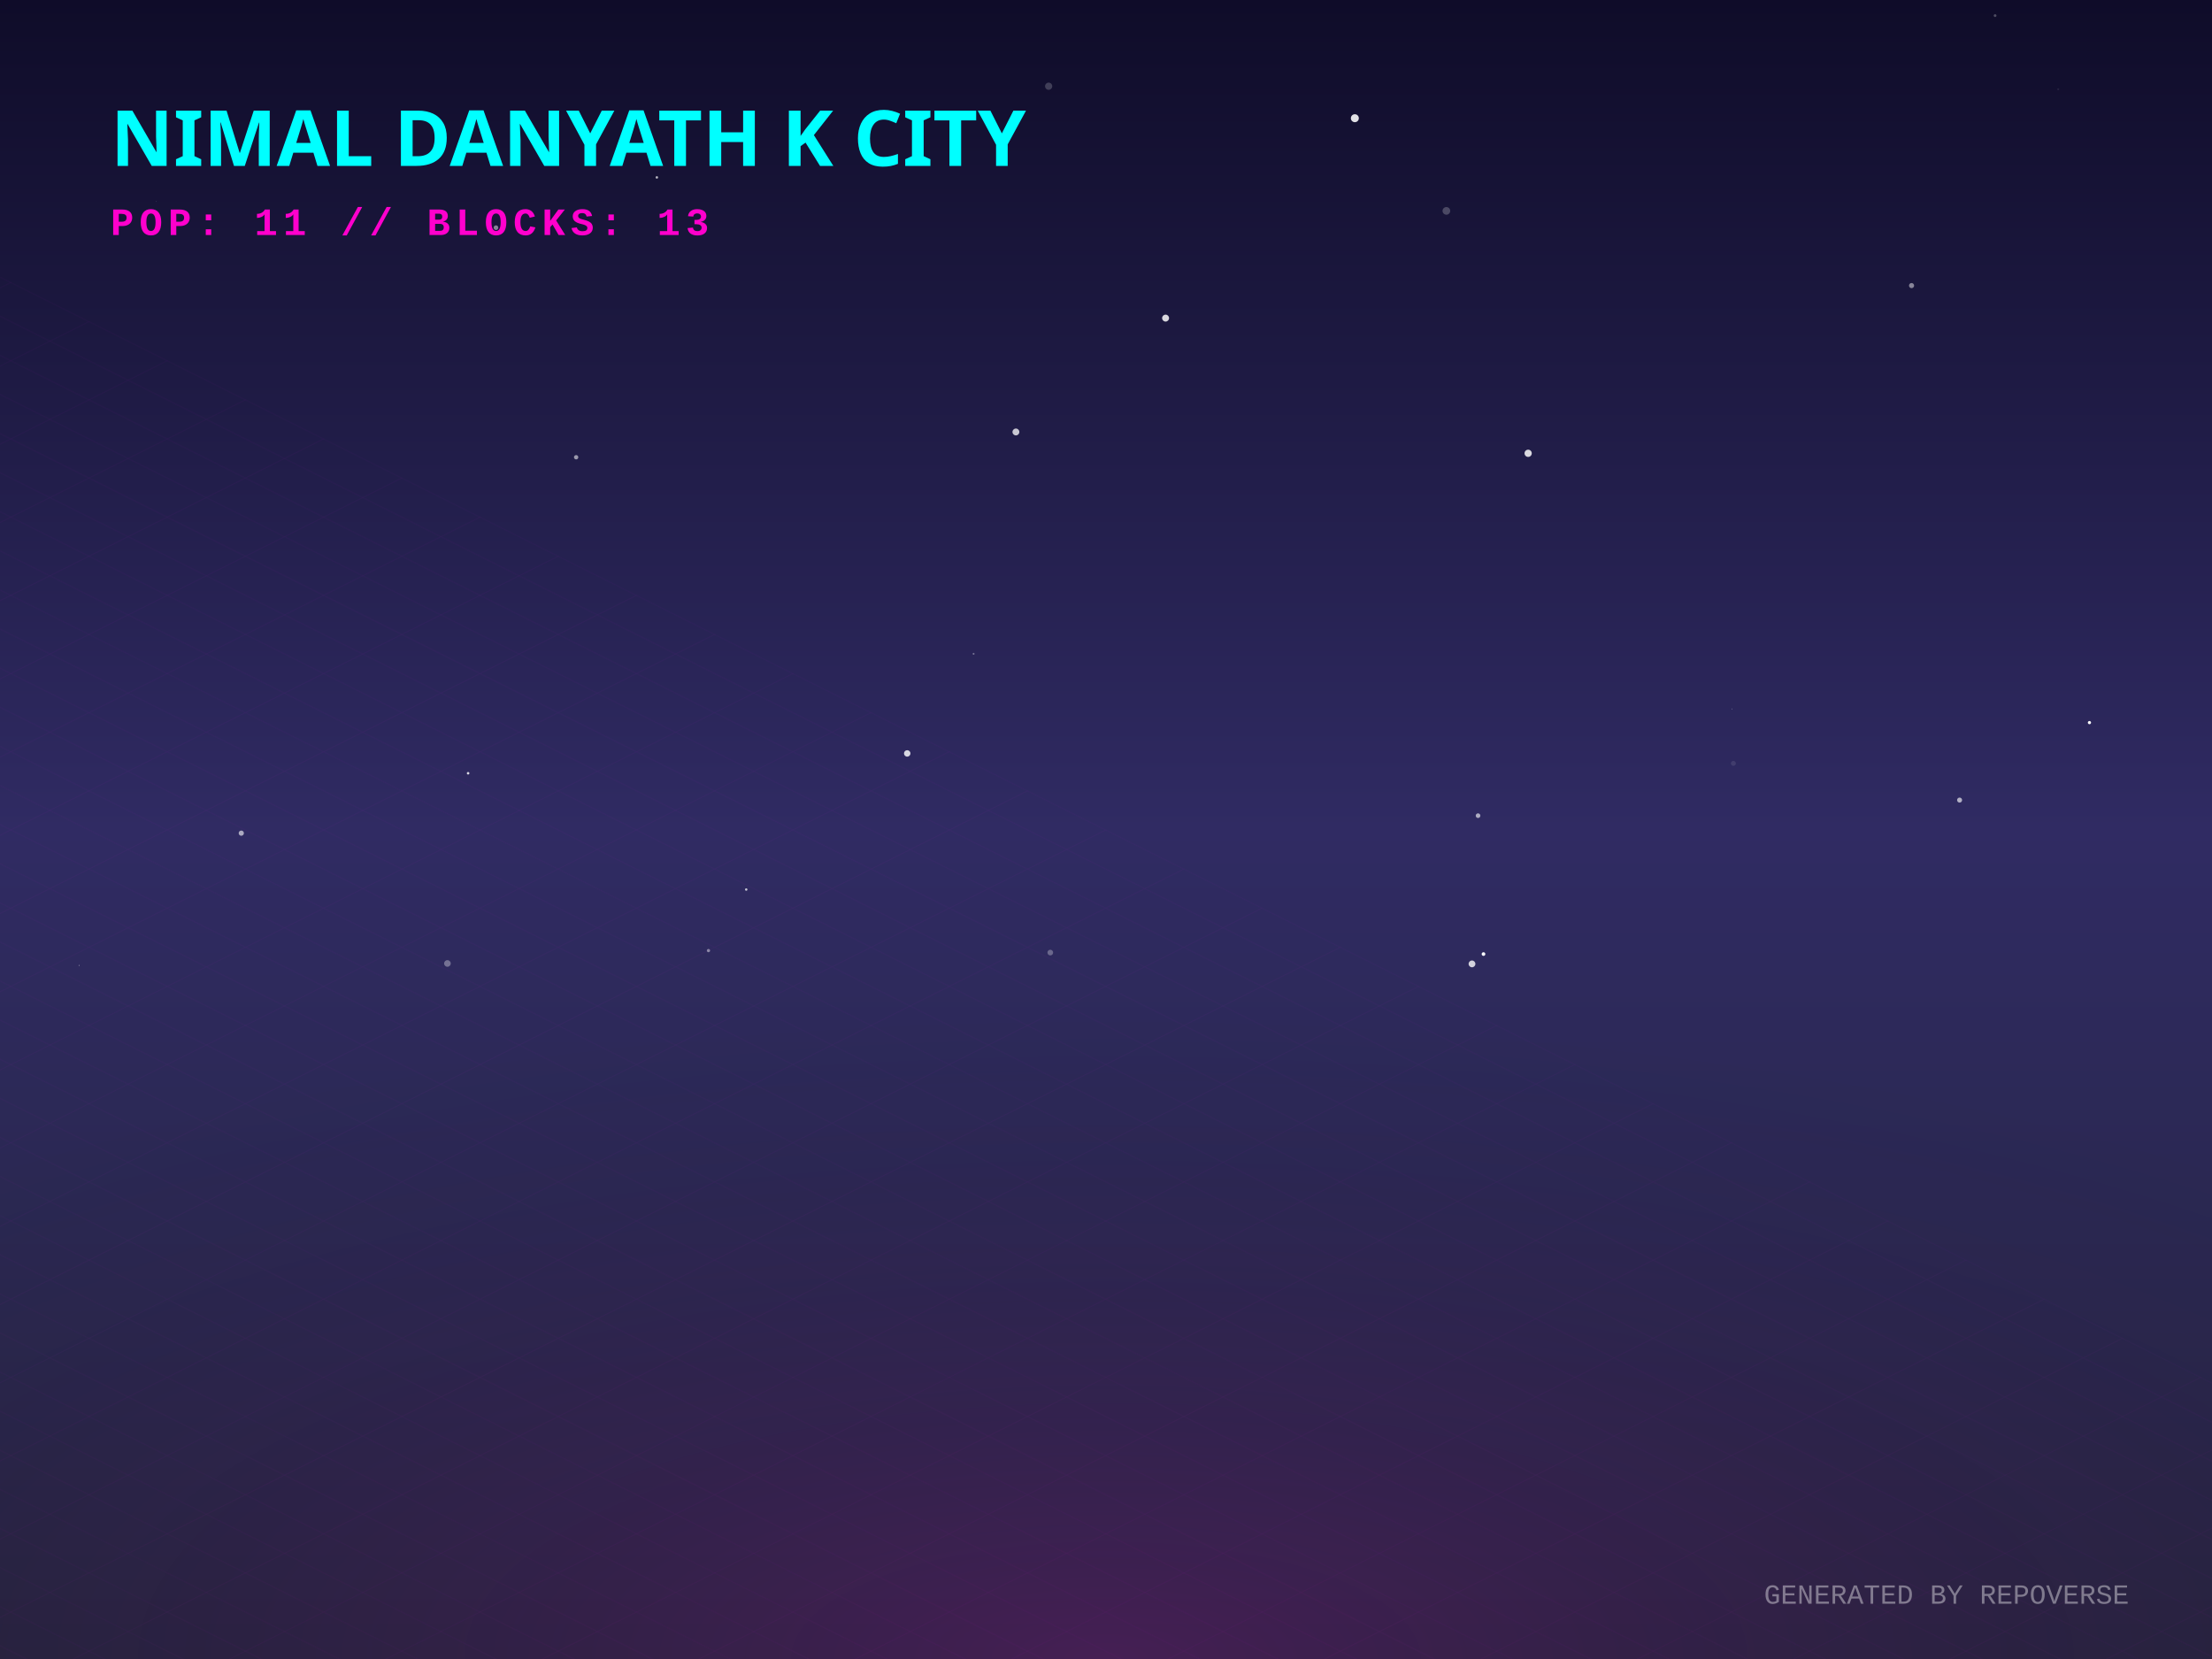
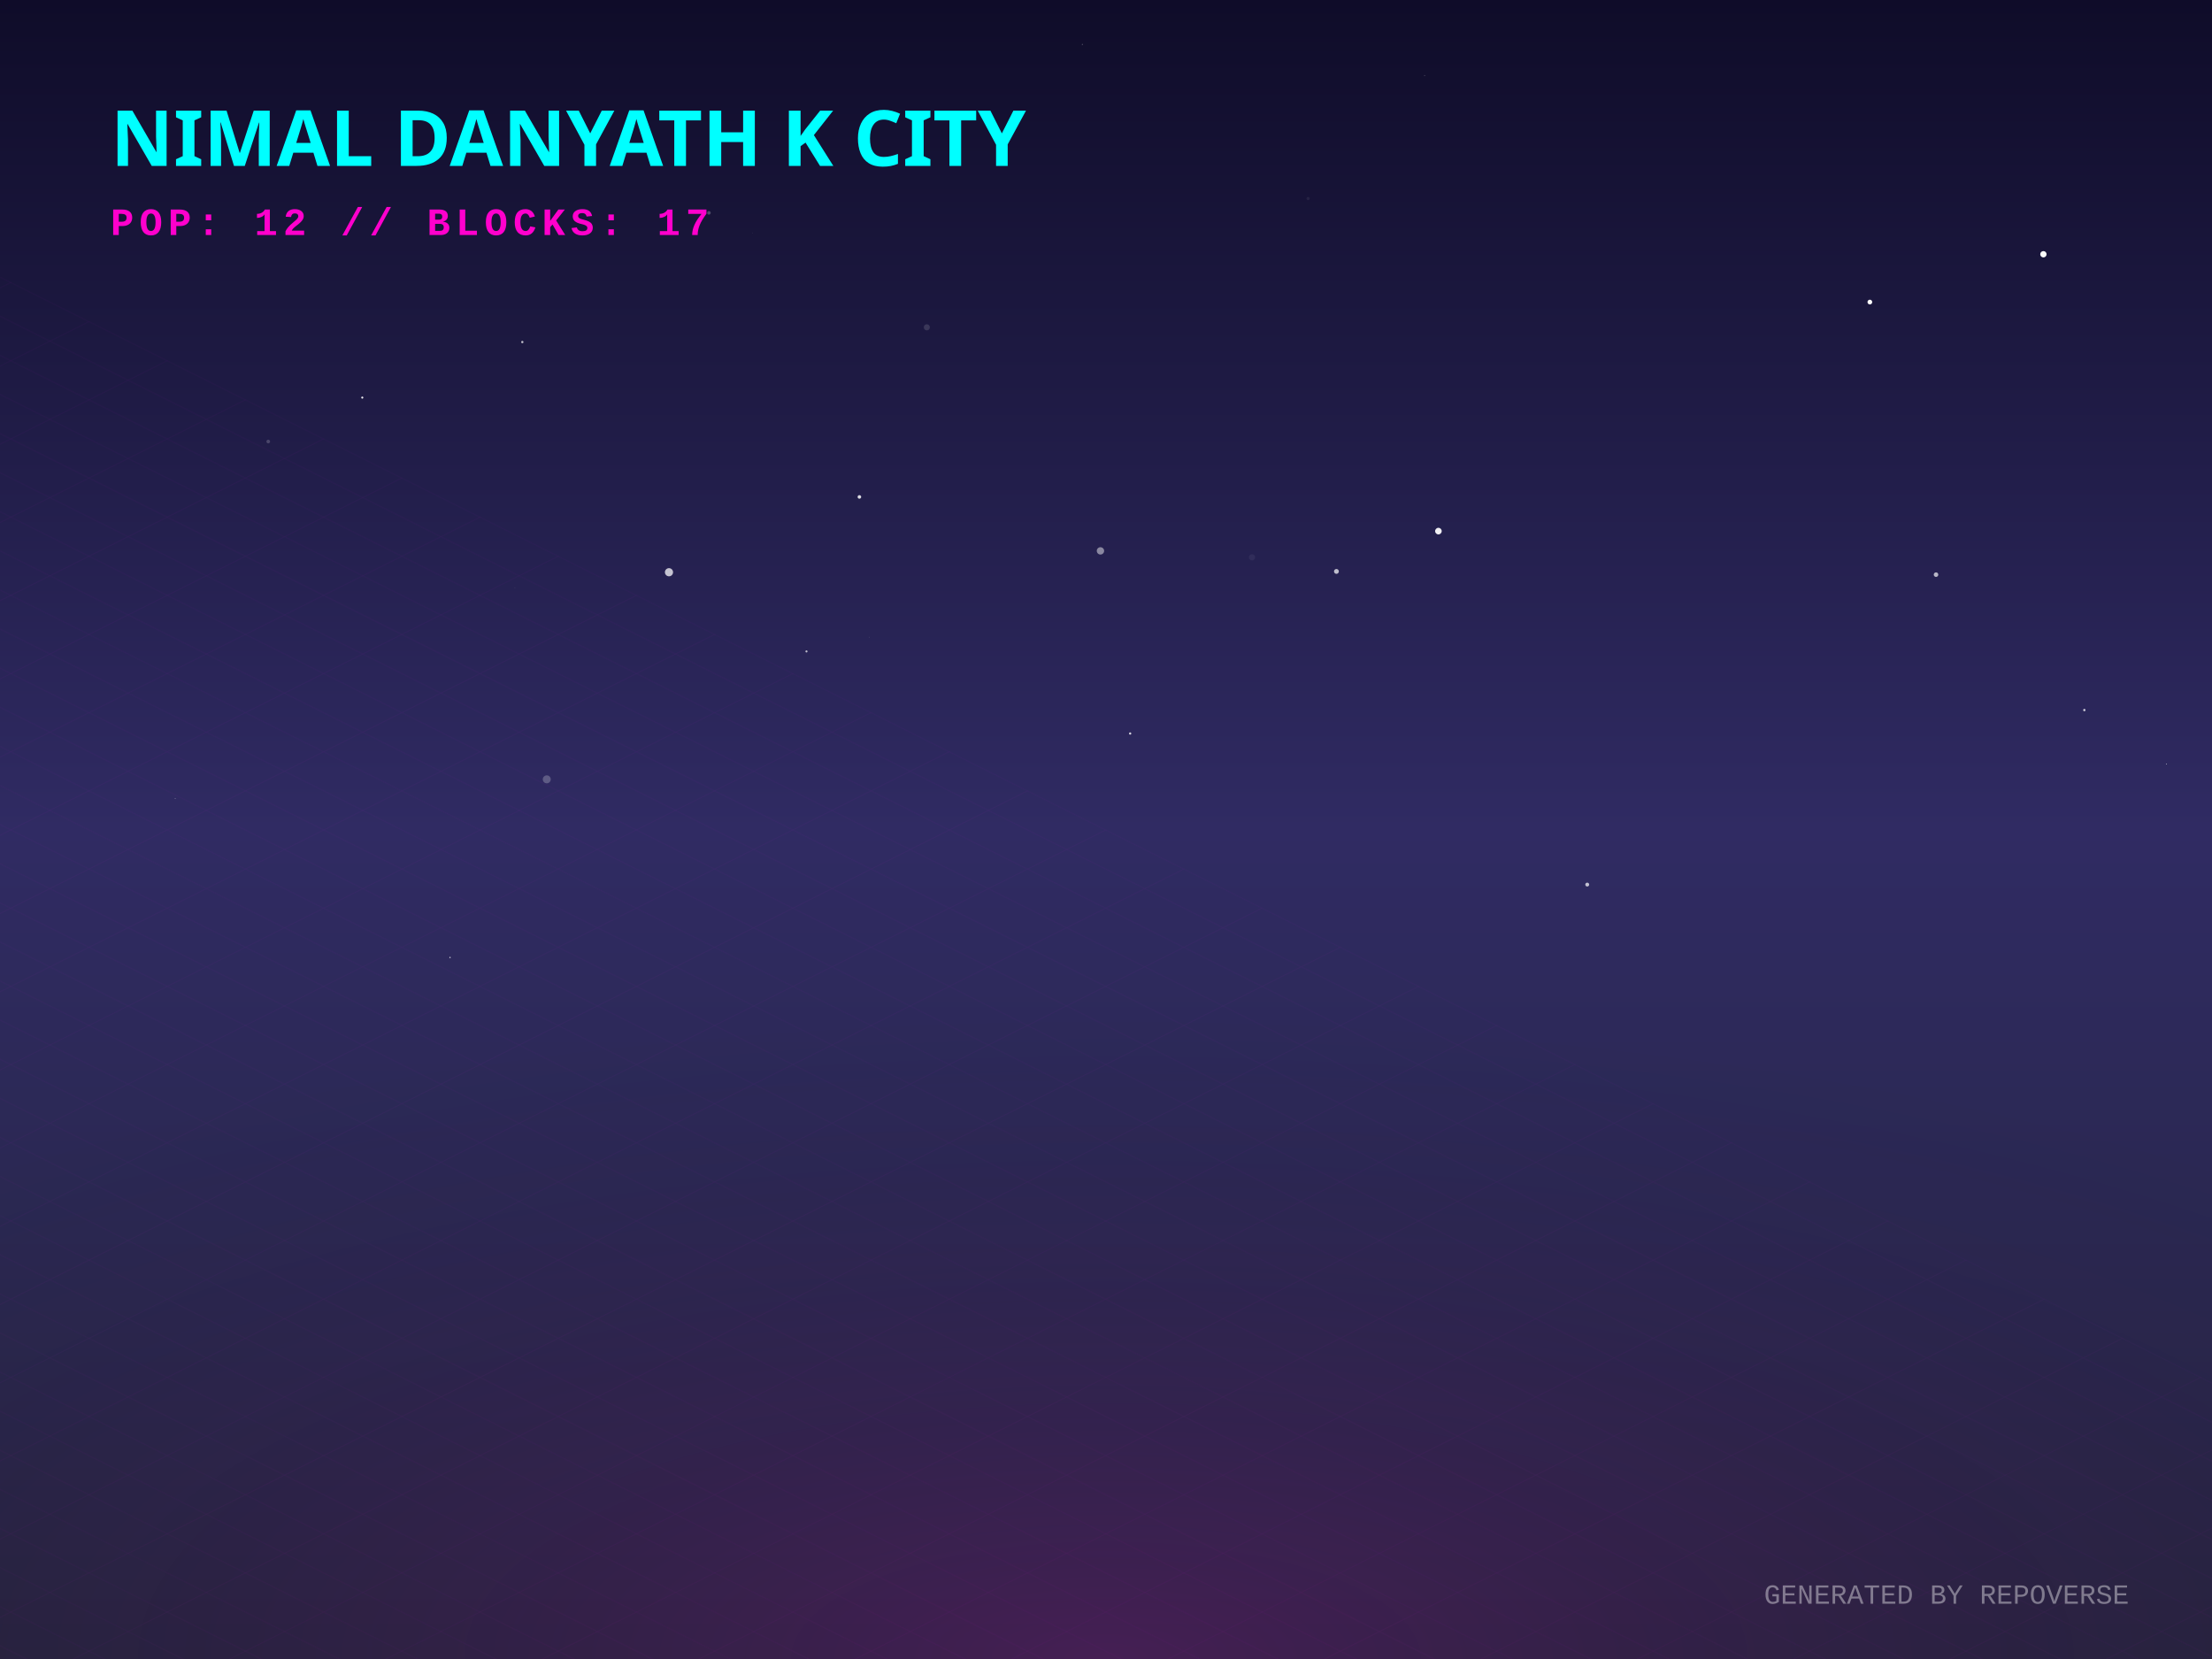
<svg xmlns="http://www.w3.org/2000/svg" width="800" height="600" viewBox="0 0 800 600">
  <defs>
    <linearGradient id="skyGradient" x1="0%" y1="0%" x2="0%" y2="100%">
      <stop offset="0%" stop-color="#0f0c29" />
      <stop offset="50%" stop-color="#302b63" />
      <stop offset="100%" stop-color="#24243e" />
    </linearGradient>
    <pattern id="gridPattern" width="40" height="20" patternUnits="userSpaceOnUse" patternTransform="rotate(0)">
      <path d="M 40 0 L 0 0 0 20" fill="none" stroke="magenta" stroke-width="0.5" opacity="0.2" />
    </pattern>
    <radialGradient id="floorGlow" cx="50%" cy="100%" r="80%">
      <stop offset="0%" stop-color="#ff00cc" stop-opacity="0.15" />
      <stop offset="100%" stop-color="transparent" />
    </radialGradient>
    <linearGradient id="gradLeft-happy" x1="0%" y1="0%" x2="100%" y2="100%">
      <stop offset="0%" stop-color="#FFD700" stop-opacity="0.8" />
      <stop offset="100%" stop-color="#050510" stop-opacity="0.9" />
    </linearGradient>
    <linearGradient id="gradRight-happy" x1="0%" y1="0%" x2="0%" y2="100%">
      <stop offset="0%" stop-color="#FFD700" stop-opacity="0.6" />
      <stop offset="100%" stop-color="#0b0b1a" stop-opacity="0.8" />
    </linearGradient>
    <linearGradient id="gradLeft-focused" x1="0%" y1="0%" x2="100%" y2="100%">
      <stop offset="0%" stop-color="#00FF94" stop-opacity="0.8" />
      <stop offset="100%" stop-color="#050510" stop-opacity="0.9" />
    </linearGradient>
    <linearGradient id="gradRight-focused" x1="0%" y1="0%" x2="0%" y2="100%">
      <stop offset="0%" stop-color="#00FF94" stop-opacity="0.6" />
      <stop offset="100%" stop-color="#0b0b1a" stop-opacity="0.8" />
    </linearGradient>
    <linearGradient id="gradLeft-calm" x1="0%" y1="0%" x2="100%" y2="100%">
      <stop offset="0%" stop-color="#00C2FF" stop-opacity="0.8" />
      <stop offset="100%" stop-color="#050510" stop-opacity="0.9" />
    </linearGradient>
    <linearGradient id="gradRight-calm" x1="0%" y1="0%" x2="0%" y2="100%">
      <stop offset="0%" stop-color="#00C2FF" stop-opacity="0.6" />
      <stop offset="100%" stop-color="#0b0b1a" stop-opacity="0.8" />
    </linearGradient>
    <linearGradient id="gradLeft-stressed" x1="0%" y1="0%" x2="100%" y2="100%">
      <stop offset="0%" stop-color="#FF2A6D" stop-opacity="0.8" />
      <stop offset="100%" stop-color="#050510" stop-opacity="0.9" />
    </linearGradient>
    <linearGradient id="gradRight-stressed" x1="0%" y1="0%" x2="0%" y2="100%">
      <stop offset="0%" stop-color="#FF2A6D" stop-opacity="0.6" />
      <stop offset="100%" stop-color="#0b0b1a" stop-opacity="0.8" />
    </linearGradient>
    <linearGradient id="gradLeft-energetic" x1="0%" y1="0%" x2="100%" y2="100%">
      <stop offset="0%" stop-color="#D300C5" stop-opacity="0.8" />
      <stop offset="100%" stop-color="#050510" stop-opacity="0.9" />
    </linearGradient>
    <linearGradient id="gradRight-energetic" x1="0%" y1="0%" x2="0%" y2="100%">
      <stop offset="0%" stop-color="#D300C5" stop-opacity="0.6" />
      <stop offset="100%" stop-color="#0b0b1a" stop-opacity="0.8" />
    </linearGradient>
  </defs>
  <rect width="100%" height="100%" fill="url(#skyGradient)" />
-   <circle cx="536.525" cy="345.05" r="0.665" fill="white" opacity="0.98" />
-   <circle cx="269.881" cy="321.714" r="0.439" fill="white" opacity="0.725" />
-   <circle cx="367.419" cy="156.228" r="1.245" fill="white" opacity="0.751" />
-   <circle cx="691.34" cy="103.286" r="0.925" fill="white" opacity="0.476" />
-   <circle cx="62.095" cy="359.354" r="0" fill="white" opacity="0.496" />
-   <circle cx="721.551" cy="5.643" r="0.499" fill="white" opacity="0.264" />
-   <circle cx="626.9" cy="276.088" r="0.895" fill="white" opacity="0.095" />
-   <circle cx="256.225" cy="343.794" r="0.587" fill="white" opacity="0.443" />
-   <circle cx="328.105" cy="272.483" r="1.168" fill="white" opacity="0.81" />
-   <circle cx="379.852" cy="344.513" r="1.027" fill="white" opacity="0.292" />
-   <circle cx="421.55" cy="115.048" r="1.256" fill="white" opacity="0.834" />
-   <circle cx="237.559" cy="64.16" r="0.45" fill="white" opacity="0.69" />
-   <circle cx="352.113" cy="236.466" r="0.343" fill="white" opacity="0.354" />
-   <circle cx="379.257" cy="31.186" r="1.301" fill="white" opacity="0.198" />
-   <circle cx="87.263" cy="301.326" r="0.943" fill="white" opacity="0.598" />
-   <circle cx="534.555" cy="294.998" r="0.837" fill="white" opacity="0.613" />
-   <circle cx="28.624" cy="349.149" r="0.167" fill="white" opacity="0.571" />
-   <circle cx="490" cy="42.754" r="1.441" fill="white" opacity="0.877" />
-   <circle cx="755.675" cy="261.341" r="0.581" fill="white" opacity="0.978" />
-   <circle cx="744.376" cy="32.265" r="0.346" fill="white" opacity="0.083" />
-   <circle cx="708.714" cy="289.361" r="0.907" fill="white" opacity="0.627" />
-   <circle cx="523.103" cy="76.27" r="1.387" fill="white" opacity="0.225" />
-   <circle cx="179.38" cy="82.341" r="0.845" fill="white" opacity="0.471" />
-   <circle cx="626.393" cy="256.401" r="0.16" fill="white" opacity="0.344" />
-   <circle cx="208.368" cy="165.37" r="0.781" fill="white" opacity="0.545" />
-   <circle cx="169.296" cy="279.66" r="0.46" fill="white" opacity="0.822" />
-   <circle cx="56.567" cy="72.895" r="0.095" fill="white" opacity="0.436" />
-   <circle cx="161.818" cy="348.447" r="1.199" fill="white" opacity="0.333" />
-   <circle cx="552.678" cy="163.943" r="1.31" fill="white" opacity="0.831" />
-   <circle cx="532.366" cy="348.606" r="1.228" fill="white" opacity="0.788" />
+   <circle cx="753.829" cy="256.805" r="0.42" fill="white" opacity="0.767" />
+   <circle cx="310.813" cy="179.72" r="0.645" fill="white" opacity="0.847" />
+   <circle cx="314.362" cy="230.44" r="0.101" fill="white" opacity="0.308" />
+   <circle cx="574.045" cy="319.922" r="0.701" fill="white" opacity="0.713" />
+   <circle cx="291.675" cy="235.591" r="0.377" fill="white" opacity="0.693" />
+   <circle cx="515.229" cy="27.313" r="0.172" fill="white" opacity="0.303" />
+   <circle cx="162.75" cy="346.286" r="0.252" fill="white" opacity="0.732" />
+   <circle cx="408.734" cy="265.286" r="0.407" fill="white" opacity="0.802" />
+   <circle cx="335.2" cy="118.379" r="1.103" fill="white" opacity="0.135" />
+   <circle cx="676.259" cy="109.246" r="0.858" fill="white" opacity="0.985" />
+   <circle cx="337.708" cy="140.754" r="0.03" fill="white" opacity="0.253" />
+   <circle cx="241.948" cy="206.958" r="1.475" fill="white" opacity="0.731" />
+   <circle cx="700.19" cy="207.828" r="0.823" fill="white" opacity="0.672" />
+   <circle cx="186.22" cy="212.543" r="0.129" fill="white" opacity="0.136" />
+   <circle cx="215.965" cy="47.659" r="0.18" fill="white" opacity="0.189" />
+   <circle cx="256.4" cy="76.981" r="0.646" fill="white" opacity="0.245" />
+   <circle cx="391.466" cy="16.085" r="0.234" fill="white" opacity="0.242" />
+   <circle cx="483.336" cy="206.66" r="0.879" fill="white" opacity="0.705" />
+   <circle cx="188.903" cy="123.706" r="0.415" fill="white" opacity="0.719" />
+   <circle cx="397.995" cy="199.231" r="1.328" fill="white" opacity="0.464" />
+   <circle cx="272.088" cy="84.442" r="0.052" fill="white" opacity="0.932" />
+   <circle cx="197.745" cy="281.858" r="1.443" fill="white" opacity="0.232" />
+   <circle cx="452.805" cy="201.568" r="1.127" fill="white" opacity="0.055" />
+   <circle cx="520.223" cy="192.084" r="1.194" fill="white" opacity="0.926" />
+   <circle cx="739.025" cy="91.956" r="1.148" fill="white" opacity="0.983" />
+   <circle cx="473.099" cy="71.806" r="0.575" fill="white" opacity="0.063" />
+   <circle cx="63.369" cy="288.789" r="0.19" fill="white" opacity="0.313" />
+   <circle cx="97.013" cy="159.682" r="0.659" fill="white" opacity="0.184" />
+   <circle cx="783.546" cy="276.328" r="0.152" fill="white" opacity="0.774" />
+   <circle cx="131.026" cy="143.791" r="0.375" fill="white" opacity="0.92" />
  <g transform="translate(0, 300) scale(1, 0.5)">
    <rect x="-800" y="0" width="2400" height="1200" fill="url(#gridPattern)" opacity="0.3" transform="rotate(45, 400, 0)" />
  </g>
  <rect x="0" y="300" width="800" height="300" fill="url(#floorGlow)" />
  <g transform="translate(40, 60)">
    <text fill="cyan" font-family="Verdana, sans-serif" font-size="28" font-weight="900" style="text-shadow: 0 0 10px cyan;">NIMAL DANYATH K CITY</text>
-     <text y="25" fill="#ff00cc" font-family="Courier New, monospace" font-size="14" font-weight="bold" letter-spacing="2">POP: 11 // BLOCKS: 13</text>
+     <text y="25" fill="#ff00cc" font-family="Courier New, monospace" font-size="14" font-weight="bold" letter-spacing="2">POP: 12 // BLOCKS: 17</text>
  </g>
  <g transform="translate(0, 50)">
    <a href="https://github.com/nimaldanyathk/repo-verse" target="_blank">
      <g class="building" opacity="0">
        <animate attributeName="opacity" values="0;1" dur="0.8s" begin="0s" fill="freeze" />
-         <ellipse cx="400" cy="290.763" rx="16.29" ry="8.688" fill="black" opacity="0.4" blur="2" />
-         <path d="M 389.14 256.283 l 0 34.48 l 10.86 5.43 l 0 -34.48 z" fill="url(#gradLeft-focused)" stroke="none" />
-         <path d="M 410.86 256.283 l 0 34.48 l -10.86 5.43 l 0 -34.48 z" fill="url(#gradRight-focused)" stroke="none" />
-         <path d="M 400 250.853 l 10.86 5.43 l -10.86 5.43 l -10.86 -5.43 z" fill="#E0FFF1" fill-opacity="0.9" stroke="none" />
-         <path d="M 389.14 256.283 l 0 34.48 l 10.86 5.43 l 0 -34.48 z" fill="none" stroke="#00FF94" stroke-width="0.5" opacity="0.5" />
-         <path d="M 410.86 256.283 l 0 34.48 l -10.86 5.43 l 0 -34.48 z" fill="none" stroke="#00FF94" stroke-width="0.5" opacity="0.5" />
+         <ellipse cx="400" cy="290.883" rx="16.65" ry="8.88" fill="black" opacity="0.4" blur="2" />
+         <path d="M 388.9 256.083 l 0 34.8 l 11.1 5.55 l 0 -34.8 z" fill="url(#gradLeft-focused)" stroke="none" />
+         <path d="M 411.1 256.083 l 0 34.8 l -11.1 5.55 l 0 -34.8 z" fill="url(#gradRight-focused)" stroke="none" />
+         <path d="M 400 250.533 l 11.1 5.55 l -11.1 5.55 l -11.1 -5.55 z" fill="#E0FFF1" fill-opacity="0.9" stroke="none" />
+         <path d="M 388.9 256.083 l 0 34.8 l 11.1 5.55 l 0 -34.8 z" fill="none" stroke="#00FF94" stroke-width="0.5" opacity="0.5" />
+         <path d="M 411.1 256.083 l 0 34.8 l -11.1 5.55 l 0 -34.8 z" fill="none" stroke="#00FF94" stroke-width="0.5" opacity="0.5" />
      </g>
    </a>
    <a href="https://github.com/nimaldanyathk/Semicolon-Embedded-C-Project" target="_blank">
      <g class="building" opacity="0">
        <animate attributeName="opacity" values="0;1" dur="0.8s" begin="0.05s" fill="freeze" />
        <ellipse cx="424" cy="302.913" rx="16.74" ry="8.928" fill="black" opacity="0.4" blur="2" />
        <path d="M 412.84 268.033 l 0 34.88 l 11.16 5.58 l 0 -34.88 z" fill="url(#gradLeft-focused)" stroke="none" />
        <path d="M 435.16 268.033 l 0 34.88 l -11.16 5.58 l 0 -34.88 z" fill="url(#gradRight-focused)" stroke="none" />
        <path d="M 424 262.453 l 11.16 5.58 l -11.16 5.58 l -11.16 -5.58 z" fill="#E0FFF1" fill-opacity="0.9" stroke="none" />
        <path d="M 412.84 268.033 l 0 34.88 l 11.16 5.58 l 0 -34.88 z" fill="none" stroke="#00FF94" stroke-width="0.5" opacity="0.5" />
        <path d="M 435.16 268.033 l 0 34.88 l -11.16 5.58 l 0 -34.88 z" fill="none" stroke="#00FF94" stroke-width="0.5" opacity="0.5" />
      </g>
    </a>
    <a href="https://github.com/nimaldanyathk/Discrete_Mathematics_Algorithms" target="_blank">
      <g class="building" opacity="0">
        <animate attributeName="opacity" values="0;1" dur="0.8s" begin="0.1s" fill="freeze" />
        <ellipse cx="376" cy="301.136" rx="11.408" ry="6.084" fill="black" opacity="0.4" blur="2" />
        <path d="M 368.395 281.136 l 0 20 l 7.605 3.803 l 0 -20 z" fill="url(#gradLeft-calm)" stroke="none" />
        <path d="M 383.605 281.136 l 0 20 l -7.605 3.803 l 0 -20 z" fill="url(#gradRight-calm)" stroke="none" />
        <path d="M 376 277.333 l 7.605 3.803 l -7.605 3.803 l -7.605 -3.803 z" fill="#D1F4FF" fill-opacity="0.9" stroke="none" />
        <path d="M 368.395 281.136 l 0 20 l 7.605 3.803 l 0 -20 z" fill="none" stroke="#00C2FF" stroke-width="0.5" opacity="0.5" />
        <path d="M 383.605 281.136 l 0 20 l -7.605 3.803 l 0 -20 z" fill="none" stroke="#00C2FF" stroke-width="0.5" opacity="0.5" />
      </g>
    </a>
    <a href="https://github.com/nimaldanyathk/sparkd" target="_blank">
      <g class="building" opacity="0">
        <animate attributeName="opacity" values="0;1" dur="0.8s" begin="0.15s" fill="freeze" />
        <ellipse cx="448" cy="316.833" rx="22.5" ry="12" fill="black" opacity="0.4" blur="2" />
        <path d="M 433 254.893 l 0 61.94 l 15 7.5 l 0 -61.94 z" fill="url(#gradLeft-calm)" stroke="none" />
        <path d="M 463 254.893 l 0 61.94 l -15 7.5 l 0 -61.94 z" fill="url(#gradRight-calm)" stroke="none" />
        <path d="M 448 247.393 l 15 7.5 l -15 7.5 l -15 -7.5 z" fill="#D1F4FF" fill-opacity="0.9" stroke="none" />
        <path d="M 433 254.893 l 0 61.94 l 15 7.5 l 0 -61.94 z" fill="none" stroke="#00C2FF" stroke-width="0.5" opacity="0.5" />
        <path d="M 463 254.893 l 0 61.94 l -15 7.5 l 0 -61.94 z" fill="none" stroke="#00C2FF" stroke-width="0.5" opacity="0.5" />
-         <path d="M 452 301.333 l 7 4" stroke="#D1F4FF" stroke-width="2" stroke-opacity="0.6" />
        <path d="M 437 303.333 l 7 -4" stroke="#D1F4FF" stroke-width="2" stroke-opacity="0.4" />
-         <path d="M 437 293.333 l 7 -4" stroke="#D1F4FF" stroke-width="2" stroke-opacity="0.4" />
+         <path d="M 452 291.333 l 7 4" stroke="#D1F4FF" stroke-width="2" stroke-opacity="0.6" />
+         <path d="M 437 283.333 l 7 -4" stroke="#D1F4FF" stroke-width="2" stroke-opacity="0.4" />
+         <path d="M 452 271.333 l 7 4" stroke="#D1F4FF" stroke-width="2" stroke-opacity="0.6" />
        <path d="M 437 273.333 l 7 -4" stroke="#D1F4FF" stroke-width="2" stroke-opacity="0.4" />
        <path d="M 452 261.333 l 7 4" stroke="#D1F4FF" stroke-width="2" stroke-opacity="0.6" />
        <path d="M 437 263.333 l 7 -4" stroke="#D1F4FF" stroke-width="2" stroke-opacity="0.4" />
      </g>
    </a>
    <a href="https://github.com/nimaldanyathk/Linear_Algebra_Matlab" target="_blank">
      <g class="building" opacity="0">
        <animate attributeName="opacity" values="0;1" dur="0.8s" begin="0.2s" fill="freeze" />
        <ellipse cx="400" cy="316.833" rx="22.5" ry="12" fill="black" opacity="0.4" blur="2" />
        <path d="M 385 150.113 l 0 166.72 l 15 7.5 l 0 -166.72 z" fill="url(#gradLeft-stressed)" stroke="none" />
        <path d="M 415 150.113 l 0 166.72 l -15 7.5 l 0 -166.72 z" fill="url(#gradRight-stressed)" stroke="none" />
        <path d="M 400 142.613 l 15 7.5 l -15 7.5 l -15 -7.5 z" fill="#FFD1E0" fill-opacity="0.9" stroke="none" />
        <path d="M 385 150.113 l 0 166.72 l 15 7.5 l 0 -166.72 z" fill="none" stroke="#FF2A6D" stroke-width="0.5" opacity="0.5" />
        <path d="M 415 150.113 l 0 166.72 l -15 7.5 l 0 -166.72 z" fill="none" stroke="#FF2A6D" stroke-width="0.5" opacity="0.5" />
        <path d="M 404 301.333 l 7 4" stroke="#FFD1E0" stroke-width="2" stroke-opacity="0.6" />
        <path d="M 389 303.333 l 7 -4" stroke="#FFD1E0" stroke-width="2" stroke-opacity="0.4" />
        <path d="M 404 291.333 l 7 4" stroke="#FFD1E0" stroke-width="2" stroke-opacity="0.6" />
        <path d="M 389 293.333 l 7 -4" stroke="#FFD1E0" stroke-width="2" stroke-opacity="0.4" />
-         <path d="M 404 281.333 l 7 4" stroke="#FFD1E0" stroke-width="2" stroke-opacity="0.6" />
        <path d="M 389 283.333 l 7 -4" stroke="#FFD1E0" stroke-width="2" stroke-opacity="0.4" />
        <path d="M 404 271.333 l 7 4" stroke="#FFD1E0" stroke-width="2" stroke-opacity="0.6" />
        <path d="M 389 273.333 l 7 -4" stroke="#FFD1E0" stroke-width="2" stroke-opacity="0.4" />
        <path d="M 404 261.333 l 7 4" stroke="#FFD1E0" stroke-width="2" stroke-opacity="0.6" />
-         <path d="M 389 263.333 l 7 -4" stroke="#FFD1E0" stroke-width="2" stroke-opacity="0.4" />
        <path d="M 404 251.333 l 7 4" stroke="#FFD1E0" stroke-width="2" stroke-opacity="0.6" />
-         <path d="M 389 253.333 l 7 -4" stroke="#FFD1E0" stroke-width="2" stroke-opacity="0.4" />
        <path d="M 404 241.333 l 7 4" stroke="#FFD1E0" stroke-width="2" stroke-opacity="0.6" />
        <path d="M 389 243.333 l 7 -4" stroke="#FFD1E0" stroke-width="2" stroke-opacity="0.4" />
        <path d="M 404 231.333 l 7 4" stroke="#FFD1E0" stroke-width="2" stroke-opacity="0.6" />
-         <path d="M 389 233.333 l 7 -4" stroke="#FFD1E0" stroke-width="2" stroke-opacity="0.4" />
        <path d="M 404 221.333 l 7 4" stroke="#FFD1E0" stroke-width="2" stroke-opacity="0.6" />
        <path d="M 389 223.333 l 7 -4" stroke="#FFD1E0" stroke-width="2" stroke-opacity="0.4" />
        <path d="M 404 211.333 l 7 4" stroke="#FFD1E0" stroke-width="2" stroke-opacity="0.6" />
        <path d="M 404 201.333 l 7 4" stroke="#FFD1E0" stroke-width="2" stroke-opacity="0.6" />
        <path d="M 389 203.333 l 7 -4" stroke="#FFD1E0" stroke-width="2" stroke-opacity="0.4" />
        <path d="M 404 191.333 l 7 4" stroke="#FFD1E0" stroke-width="2" stroke-opacity="0.6" />
        <path d="M 389 193.333 l 7 -4" stroke="#FFD1E0" stroke-width="2" stroke-opacity="0.4" />
        <path d="M 404 181.333 l 7 4" stroke="#FFD1E0" stroke-width="2" stroke-opacity="0.6" />
-         <path d="M 389 183.333 l 7 -4" stroke="#FFD1E0" stroke-width="2" stroke-opacity="0.4" />
        <path d="M 404 171.333 l 7 4" stroke="#FFD1E0" stroke-width="2" stroke-opacity="0.6" />
+         <path d="M 389 173.333 l 7 -4" stroke="#FFD1E0" stroke-width="2" stroke-opacity="0.4" />
        <path d="M 404 161.333 l 7 4" stroke="#FFD1E0" stroke-width="2" stroke-opacity="0.6" />
-         <path d="M 389 163.333 l 7 -4" stroke="#FFD1E0" stroke-width="2" stroke-opacity="0.4" />
      </g>
    </a>
    <a href="https://github.com/nimaldanyathk/react-bits" target="_blank">
      <g class="building" opacity="0">
        <animate attributeName="opacity" values="0;1" dur="0.8s" begin="0.25s" fill="freeze" />
        <ellipse cx="352" cy="316.833" rx="22.5" ry="12" fill="black" opacity="0.4" blur="2" />
        <path d="M 337 111.833 l 0 205 l 15 7.5 l 0 -205 z" fill="url(#gradLeft-stressed)" stroke="none" />
        <path d="M 367 111.833 l 0 205 l -15 7.5 l 0 -205 z" fill="url(#gradRight-stressed)" stroke="none" />
        <path d="M 352 104.333 l 15 7.5 l -15 7.5 l -15 -7.5 z" fill="#FFD1E0" fill-opacity="0.9" stroke="none" />
        <path d="M 337 111.833 l 0 205 l 15 7.5 l 0 -205 z" fill="none" stroke="#FF2A6D" stroke-width="0.5" opacity="0.5" />
        <path d="M 367 111.833 l 0 205 l -15 7.5 l 0 -205 z" fill="none" stroke="#FF2A6D" stroke-width="0.5" opacity="0.5" />
        <path d="M 356 301.333 l 7 4" stroke="#FFD1E0" stroke-width="2" stroke-opacity="0.6" />
        <path d="M 341 303.333 l 7 -4" stroke="#FFD1E0" stroke-width="2" stroke-opacity="0.4" />
-         <path d="M 356 291.333 l 7 4" stroke="#FFD1E0" stroke-width="2" stroke-opacity="0.6" />
+         <path d="M 341 293.333 l 7 -4" stroke="#FFD1E0" stroke-width="2" stroke-opacity="0.4" />
        <path d="M 356 281.333 l 7 4" stroke="#FFD1E0" stroke-width="2" stroke-opacity="0.6" />
        <path d="M 341 283.333 l 7 -4" stroke="#FFD1E0" stroke-width="2" stroke-opacity="0.4" />
        <path d="M 356 271.333 l 7 4" stroke="#FFD1E0" stroke-width="2" stroke-opacity="0.6" />
        <path d="M 341 273.333 l 7 -4" stroke="#FFD1E0" stroke-width="2" stroke-opacity="0.4" />
        <path d="M 356 261.333 l 7 4" stroke="#FFD1E0" stroke-width="2" stroke-opacity="0.6" />
        <path d="M 341 263.333 l 7 -4" stroke="#FFD1E0" stroke-width="2" stroke-opacity="0.4" />
        <path d="M 356 251.333 l 7 4" stroke="#FFD1E0" stroke-width="2" stroke-opacity="0.6" />
-         <path d="M 356 221.333 l 7 4" stroke="#FFD1E0" stroke-width="2" stroke-opacity="0.6" />
+         <path d="M 341 243.333 l 7 -4" stroke="#FFD1E0" stroke-width="2" stroke-opacity="0.4" />
+         <path d="M 341 233.333 l 7 -4" stroke="#FFD1E0" stroke-width="2" stroke-opacity="0.4" />
        <path d="M 341 223.333 l 7 -4" stroke="#FFD1E0" stroke-width="2" stroke-opacity="0.4" />
+         <path d="M 356 211.333 l 7 4" stroke="#FFD1E0" stroke-width="2" stroke-opacity="0.6" />
        <path d="M 341 213.333 l 7 -4" stroke="#FFD1E0" stroke-width="2" stroke-opacity="0.4" />
        <path d="M 356 201.333 l 7 4" stroke="#FFD1E0" stroke-width="2" stroke-opacity="0.6" />
        <path d="M 341 203.333 l 7 -4" stroke="#FFD1E0" stroke-width="2" stroke-opacity="0.4" />
        <path d="M 356 191.333 l 7 4" stroke="#FFD1E0" stroke-width="2" stroke-opacity="0.6" />
        <path d="M 341 193.333 l 7 -4" stroke="#FFD1E0" stroke-width="2" stroke-opacity="0.4" />
-         <path d="M 341 183.333 l 7 -4" stroke="#FFD1E0" stroke-width="2" stroke-opacity="0.4" />
-         <path d="M 356 171.333 l 7 4" stroke="#FFD1E0" stroke-width="2" stroke-opacity="0.6" />
+         <path d="M 356 181.333 l 7 4" stroke="#FFD1E0" stroke-width="2" stroke-opacity="0.6" />
        <path d="M 341 173.333 l 7 -4" stroke="#FFD1E0" stroke-width="2" stroke-opacity="0.4" />
        <path d="M 356 161.333 l 7 4" stroke="#FFD1E0" stroke-width="2" stroke-opacity="0.6" />
-         <path d="M 341 153.333 l 7 -4" stroke="#FFD1E0" stroke-width="2" stroke-opacity="0.4" />
+         <path d="M 341 163.333 l 7 -4" stroke="#FFD1E0" stroke-width="2" stroke-opacity="0.4" />
        <path d="M 356 141.333 l 7 4" stroke="#FFD1E0" stroke-width="2" stroke-opacity="0.6" />
+         <path d="M 341 143.333 l 7 -4" stroke="#FFD1E0" stroke-width="2" stroke-opacity="0.4" />
        <path d="M 356 131.333 l 7 4" stroke="#FFD1E0" stroke-width="2" stroke-opacity="0.6" />
-         <path d="M 356 121.333 l 7 4" stroke="#FFD1E0" stroke-width="2" stroke-opacity="0.6" />
+         <path d="M 341 133.333 l 7 -4" stroke="#FFD1E0" stroke-width="2" stroke-opacity="0.4" />
+         <path d="M 341 123.333 l 7 -4" stroke="#FFD1E0" stroke-width="2" stroke-opacity="0.4" />
      </g>
    </a>
    <a href="https://github.com/nimaldanyathk/TheInspirationalBoat" target="_blank">
      <g class="building" opacity="0">
        <animate attributeName="opacity" values="0;1" dur="0.8s" begin="0.3s" fill="freeze" />
        <ellipse cx="472" cy="328.833" rx="22.5" ry="12" fill="black" opacity="0.4" blur="2" />
        <path d="M 457 118.833 l 0 210 l 15 7.5 l 0 -210 z" fill="url(#gradLeft-stressed)" stroke="none" />
        <path d="M 487 118.833 l 0 210 l -15 7.5 l 0 -210 z" fill="url(#gradRight-stressed)" stroke="none" />
        <path d="M 472 111.333 l 15 7.5 l -15 7.5 l -15 -7.5 z" fill="#FFD1E0" fill-opacity="0.9" stroke="none" />
        <path d="M 457 118.833 l 0 210 l 15 7.5 l 0 -210 z" fill="none" stroke="#FF2A6D" stroke-width="0.5" opacity="0.5" />
        <path d="M 487 118.833 l 0 210 l -15 7.5 l 0 -210 z" fill="none" stroke="#FF2A6D" stroke-width="0.5" opacity="0.5" />
-         <path d="M 461 315.333 l 7 -4" stroke="#FFD1E0" stroke-width="2" stroke-opacity="0.4" />
+         <path d="M 476 313.333 l 7 4" stroke="#FFD1E0" stroke-width="2" stroke-opacity="0.6" />
        <path d="M 476 303.333 l 7 4" stroke="#FFD1E0" stroke-width="2" stroke-opacity="0.6" />
        <path d="M 461 305.333 l 7 -4" stroke="#FFD1E0" stroke-width="2" stroke-opacity="0.4" />
        <path d="M 476 293.333 l 7 4" stroke="#FFD1E0" stroke-width="2" stroke-opacity="0.6" />
        <path d="M 461 295.333 l 7 -4" stroke="#FFD1E0" stroke-width="2" stroke-opacity="0.4" />
-         <path d="M 476 283.333 l 7 4" stroke="#FFD1E0" stroke-width="2" stroke-opacity="0.6" />
        <path d="M 461 285.333 l 7 -4" stroke="#FFD1E0" stroke-width="2" stroke-opacity="0.4" />
-         <path d="M 476 273.333 l 7 4" stroke="#FFD1E0" stroke-width="2" stroke-opacity="0.6" />
        <path d="M 476 263.333 l 7 4" stroke="#FFD1E0" stroke-width="2" stroke-opacity="0.6" />
        <path d="M 461 265.333 l 7 -4" stroke="#FFD1E0" stroke-width="2" stroke-opacity="0.4" />
        <path d="M 476 253.333 l 7 4" stroke="#FFD1E0" stroke-width="2" stroke-opacity="0.6" />
-         <path d="M 461 255.333 l 7 -4" stroke="#FFD1E0" stroke-width="2" stroke-opacity="0.4" />
        <path d="M 476 243.333 l 7 4" stroke="#FFD1E0" stroke-width="2" stroke-opacity="0.6" />
        <path d="M 461 245.333 l 7 -4" stroke="#FFD1E0" stroke-width="2" stroke-opacity="0.4" />
-         <path d="M 461 235.333 l 7 -4" stroke="#FFD1E0" stroke-width="2" stroke-opacity="0.4" />
+         <path d="M 476 233.333 l 7 4" stroke="#FFD1E0" stroke-width="2" stroke-opacity="0.6" />
        <path d="M 476 223.333 l 7 4" stroke="#FFD1E0" stroke-width="2" stroke-opacity="0.6" />
-         <path d="M 461 225.333 l 7 -4" stroke="#FFD1E0" stroke-width="2" stroke-opacity="0.4" />
-         <path d="M 461 205.333 l 7 -4" stroke="#FFD1E0" stroke-width="2" stroke-opacity="0.4" />
-         <path d="M 476 183.333 l 7 4" stroke="#FFD1E0" stroke-width="2" stroke-opacity="0.6" />
+         <path d="M 476 213.333 l 7 4" stroke="#FFD1E0" stroke-width="2" stroke-opacity="0.6" />
+         <path d="M 476 203.333 l 7 4" stroke="#FFD1E0" stroke-width="2" stroke-opacity="0.6" />
+         <path d="M 461 195.333 l 7 -4" stroke="#FFD1E0" stroke-width="2" stroke-opacity="0.4" />
        <path d="M 461 185.333 l 7 -4" stroke="#FFD1E0" stroke-width="2" stroke-opacity="0.4" />
        <path d="M 476 173.333 l 7 4" stroke="#FFD1E0" stroke-width="2" stroke-opacity="0.6" />
        <path d="M 476 163.333 l 7 4" stroke="#FFD1E0" stroke-width="2" stroke-opacity="0.6" />
        <path d="M 461 165.333 l 7 -4" stroke="#FFD1E0" stroke-width="2" stroke-opacity="0.4" />
-         <path d="M 476 153.333 l 7 4" stroke="#FFD1E0" stroke-width="2" stroke-opacity="0.6" />
-         <path d="M 476 133.333 l 7 4" stroke="#FFD1E0" stroke-width="2" stroke-opacity="0.6" />
+         <path d="M 461 155.333 l 7 -4" stroke="#FFD1E0" stroke-width="2" stroke-opacity="0.4" />
+         <path d="M 476 143.333 l 7 4" stroke="#FFD1E0" stroke-width="2" stroke-opacity="0.6" />
        <path d="M 461 135.333 l 7 -4" stroke="#FFD1E0" stroke-width="2" stroke-opacity="0.4" />
        <path d="M 476 123.333 l 7 4" stroke="#FFD1E0" stroke-width="2" stroke-opacity="0.6" />
      </g>
    </a>
    <a href="https://github.com/nimaldanyathk/nimaldanyathk" target="_blank">
      <g class="building" opacity="0">
        <animate attributeName="opacity" values="0;1" dur="0.8s" begin="0.35s" fill="freeze" />
        <ellipse cx="424" cy="328.833" rx="22.5" ry="12" fill="black" opacity="0.4" blur="2" />
-         <path d="M 409 219.593 l 0 109.24 l 15 7.5 l 0 -109.24 z" fill="url(#gradLeft-energetic)" stroke="none" />
-         <path d="M 439 219.593 l 0 109.24 l -15 7.5 l 0 -109.24 z" fill="url(#gradRight-energetic)" stroke="none" />
-         <path d="M 424 212.093 l 15 7.5 l -15 7.5 l -15 -7.5 z" fill="#FAD7FA" fill-opacity="0.9" stroke="none" />
-         <path d="M 409 219.593 l 0 109.24 l 15 7.5 l 0 -109.24 z" fill="none" stroke="#D300C5" stroke-width="0.5" opacity="0.5" />
-         <path d="M 439 219.593 l 0 109.24 l -15 7.5 l 0 -109.24 z" fill="none" stroke="#D300C5" stroke-width="0.5" opacity="0.5" />
+         <path d="M 409 218.453 l 0 110.38 l 15 7.5 l 0 -110.38 z" fill="url(#gradLeft-energetic)" stroke="none" />
+         <path d="M 439 218.453 l 0 110.38 l -15 7.5 l 0 -110.38 z" fill="url(#gradRight-energetic)" stroke="none" />
+         <path d="M 424 210.953 l 15 7.5 l -15 7.5 l -15 -7.5 z" fill="#FAD7FA" fill-opacity="0.9" stroke="none" />
+         <path d="M 409 218.453 l 0 110.38 l 15 7.5 l 0 -110.38 z" fill="none" stroke="#D300C5" stroke-width="0.5" opacity="0.5" />
+         <path d="M 439 218.453 l 0 110.38 l -15 7.5 l 0 -110.38 z" fill="none" stroke="#D300C5" stroke-width="0.5" opacity="0.5" />
        <path d="M 428 313.333 l 7 4" stroke="#FAD7FA" stroke-width="2" stroke-opacity="0.6" />
        <path d="M 413 315.333 l 7 -4" stroke="#FAD7FA" stroke-width="2" stroke-opacity="0.4" />
        <path d="M 428 303.333 l 7 4" stroke="#FAD7FA" stroke-width="2" stroke-opacity="0.6" />
        <path d="M 413 305.333 l 7 -4" stroke="#FAD7FA" stroke-width="2" stroke-opacity="0.4" />
        <path d="M 428 293.333 l 7 4" stroke="#FAD7FA" stroke-width="2" stroke-opacity="0.6" />
        <path d="M 413 295.333 l 7 -4" stroke="#FAD7FA" stroke-width="2" stroke-opacity="0.4" />
+         <path d="M 428 283.333 l 7 4" stroke="#FAD7FA" stroke-width="2" stroke-opacity="0.6" />
        <path d="M 413 285.333 l 7 -4" stroke="#FAD7FA" stroke-width="2" stroke-opacity="0.4" />
        <path d="M 428 263.333 l 7 4" stroke="#FAD7FA" stroke-width="2" stroke-opacity="0.6" />
-         <path d="M 413 265.333 l 7 -4" stroke="#FAD7FA" stroke-width="2" stroke-opacity="0.4" />
        <path d="M 428 253.333 l 7 4" stroke="#FAD7FA" stroke-width="2" stroke-opacity="0.6" />
-         <path d="M 413 255.333 l 7 -4" stroke="#FAD7FA" stroke-width="2" stroke-opacity="0.4" />
        <path d="M 428 243.333 l 7 4" stroke="#FAD7FA" stroke-width="2" stroke-opacity="0.6" />
-         <path d="M 413 245.333 l 7 -4" stroke="#FAD7FA" stroke-width="2" stroke-opacity="0.4" />
-         <path d="M 428 233.333 l 7 4" stroke="#FAD7FA" stroke-width="2" stroke-opacity="0.6" />
-         <path d="M 413 235.333 l 7 -4" stroke="#FAD7FA" stroke-width="2" stroke-opacity="0.4" />
-       </g>
-     </a>
-     <a href="https://github.com/nimaldanyathk/Othello_DAA_Project" target="_blank">
+         <path d="M 428 223.333 l 7 4" stroke="#FAD7FA" stroke-width="2" stroke-opacity="0.6" />
+         <path d="M 413 225.333 l 7 -4" stroke="#FAD7FA" stroke-width="2" stroke-opacity="0.4" />
+       </g>
+     </a>
+     <a href="https://github.com/nimaldanyathk/arx-net" target="_blank">
      <g class="building" opacity="0">
        <animate attributeName="opacity" values="0;1" dur="0.8s" begin="0.4s" fill="freeze" />
-         <ellipse cx="376" cy="325.878" rx="13.635" ry="7.272" fill="black" opacity="0.4" blur="2" />
-         <path d="M 366.91 305.878 l 0 20 l 9.09 4.545 l 0 -20 z" fill="url(#gradLeft-calm)" stroke="none" />
-         <path d="M 385.09 305.878 l 0 20 l -9.09 4.545 l 0 -20 z" fill="url(#gradRight-calm)" stroke="none" />
-         <path d="M 376 301.333 l 9.09 4.545 l -9.09 4.545 l -9.09 -4.545 z" fill="#D1F4FF" fill-opacity="0.9" stroke="none" />
-         <path d="M 366.91 305.878 l 0 20 l 9.09 4.545 l 0 -20 z" fill="none" stroke="#00C2FF" stroke-width="0.5" opacity="0.5" />
-         <path d="M 385.09 305.878 l 0 20 l -9.09 4.545 l 0 -20 z" fill="none" stroke="#00C2FF" stroke-width="0.5" opacity="0.5" />
+         <ellipse cx="376" cy="328.833" rx="22.5" ry="12" fill="black" opacity="0.4" blur="2" />
+         <path d="M 361 308.833 l 0 20 l 15 7.5 l 0 -20 z" fill="url(#gradLeft-focused)" stroke="none" />
+         <path d="M 391 308.833 l 0 20 l -15 7.5 l 0 -20 z" fill="url(#gradRight-focused)" stroke="none" />
+         <path d="M 376 301.333 l 15 7.5 l -15 7.5 l -15 -7.5 z" fill="#E0FFF1" fill-opacity="0.9" stroke="none" />
+         <path d="M 361 308.833 l 0 20 l 15 7.5 l 0 -20 z" fill="none" stroke="#00FF94" stroke-width="0.5" opacity="0.5" />
+         <path d="M 391 308.833 l 0 20 l -15 7.5 l 0 -20 z" fill="none" stroke="#00FF94" stroke-width="0.5" opacity="0.5" />
      </g>
    </a>
    <a href="https://github.com/nimaldanyathk/E-HealthCare-Management-System" target="_blank">
      <g class="building" opacity="0">
        <animate attributeName="opacity" values="0;1" dur="0.8s" begin="0.45s" fill="freeze" />
        <ellipse cx="448" cy="340.833" rx="22.5" ry="12" fill="black" opacity="0.4" blur="2" />
        <path d="M 433 301.553 l 0 39.28 l 15 7.5 l 0 -39.28 z" fill="url(#gradLeft-energetic)" stroke="none" />
        <path d="M 463 301.553 l 0 39.28 l -15 7.5 l 0 -39.28 z" fill="url(#gradRight-energetic)" stroke="none" />
        <path d="M 448 294.053 l 15 7.5 l -15 7.5 l -15 -7.5 z" fill="#FAD7FA" fill-opacity="0.9" stroke="none" />
        <path d="M 433 301.553 l 0 39.28 l 15 7.5 l 0 -39.28 z" fill="none" stroke="#D300C5" stroke-width="0.5" opacity="0.5" />
        <path d="M 463 301.553 l 0 39.28 l -15 7.5 l 0 -39.28 z" fill="none" stroke="#D300C5" stroke-width="0.5" opacity="0.5" />
      </g>
    </a>
  </g>
  <text x="770" y="580" text-anchor="end" fill="rgba(255,255,255,0.4)" font-family="Courier New" font-size="10">GENERATED BY REPOVERSE</text>
</svg>
